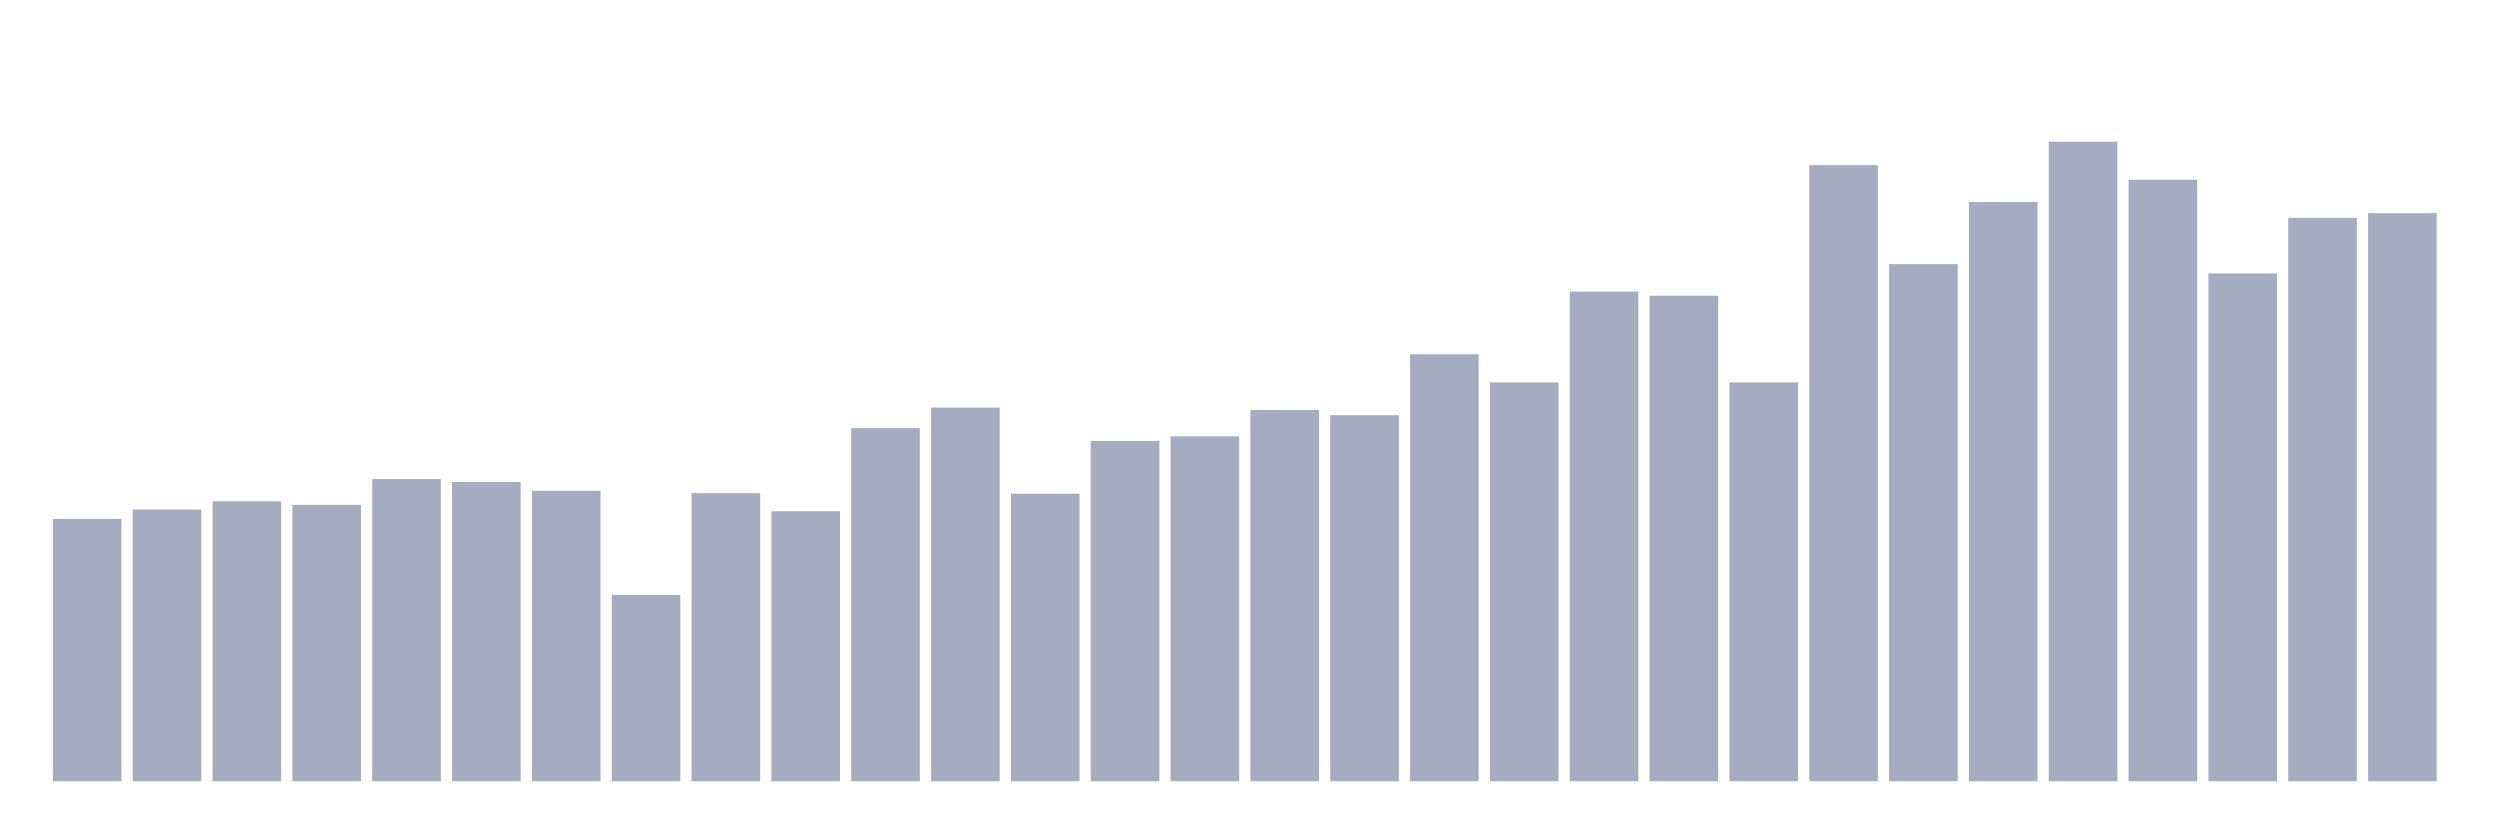
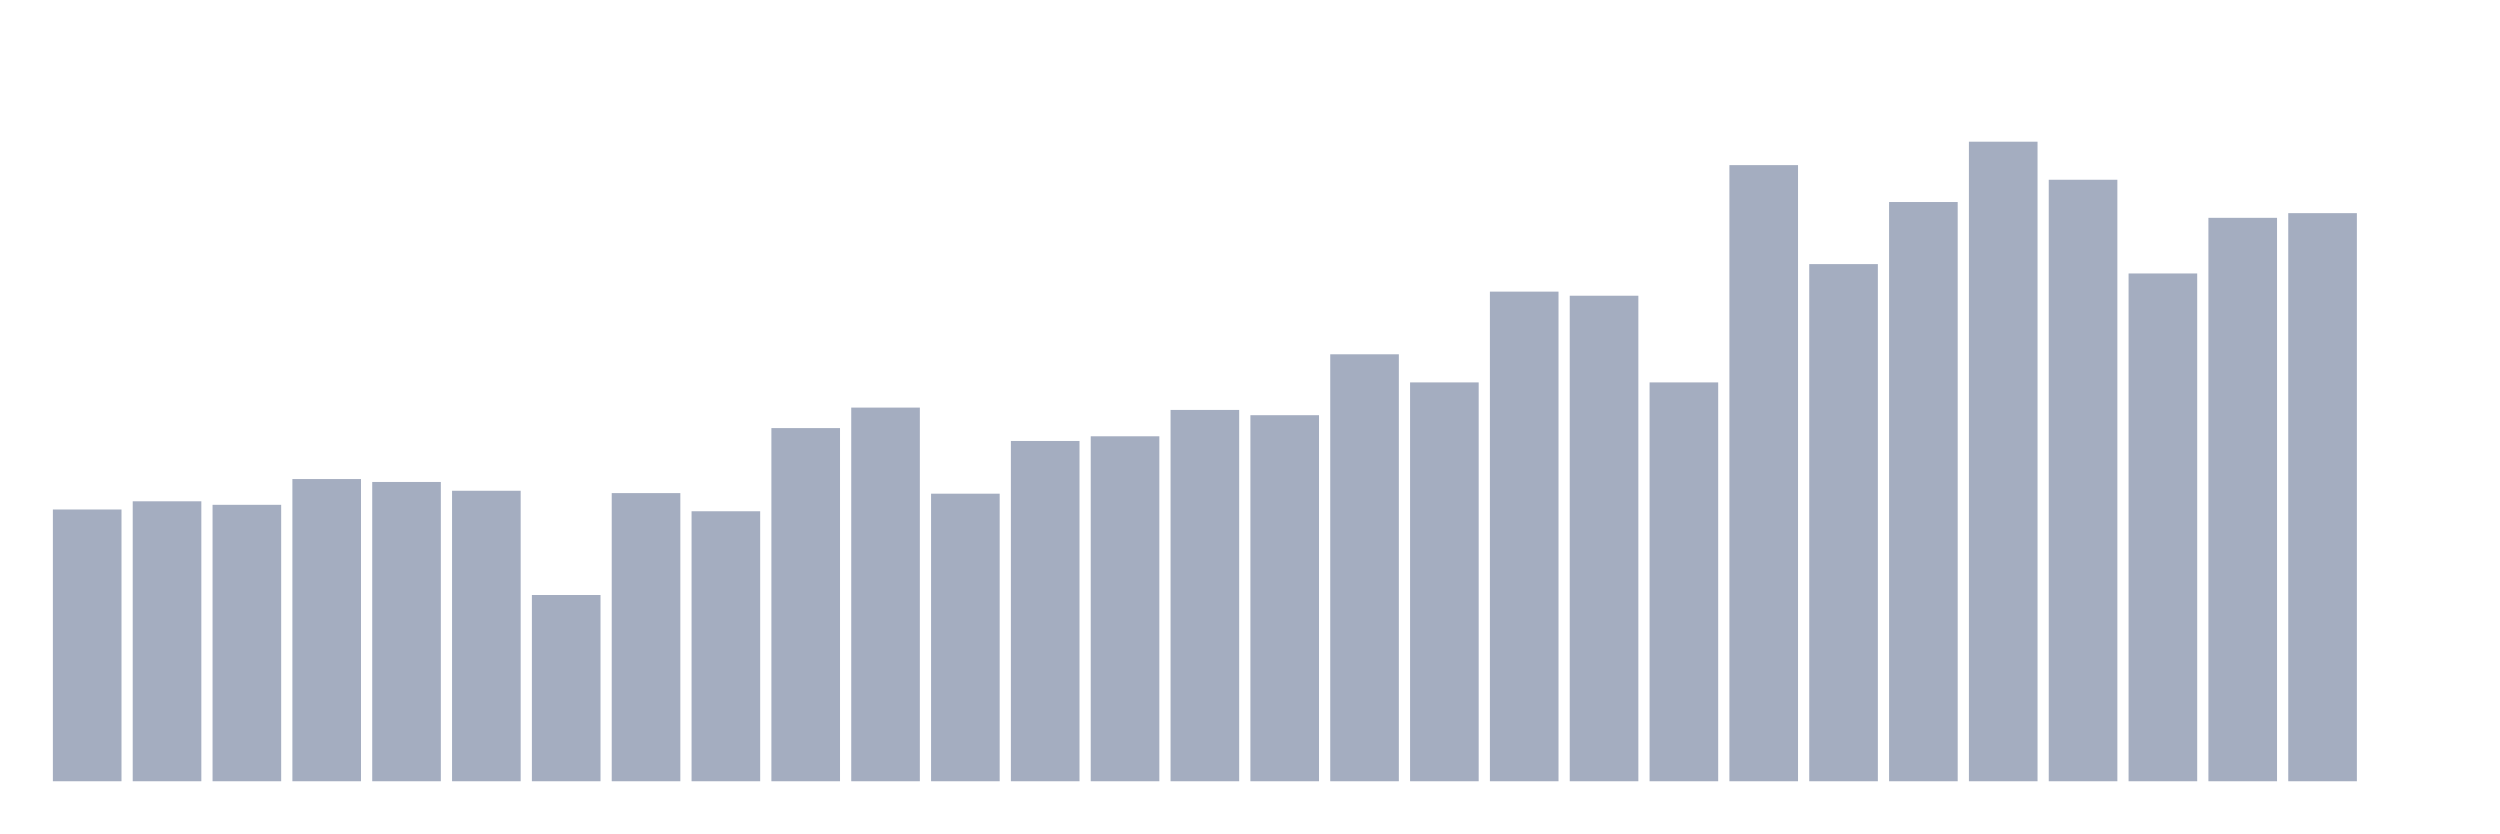
<svg xmlns="http://www.w3.org/2000/svg" viewBox="0 0 480 160">
  <g transform="translate(10,10)">
-     <rect class="bar" x="0.153" width="13.175" y="89.622" height="50.378" fill="rgb(164,173,192)" />
-     <rect class="bar" x="15.482" width="13.175" y="87.823" height="52.177" fill="rgb(164,173,192)" />
-     <rect class="bar" x="30.81" width="13.175" y="86.249" height="53.751" fill="rgb(164,173,192)" />
-     <rect class="bar" x="46.138" width="13.175" y="86.924" height="53.076" fill="rgb(164,173,192)" />
-     <rect class="bar" x="61.466" width="13.175" y="81.976" height="58.024" fill="rgb(164,173,192)" />
-     <rect class="bar" x="76.794" width="13.175" y="82.538" height="57.462" fill="rgb(164,173,192)" />
-     <rect class="bar" x="92.123" width="13.175" y="84.225" height="55.775" fill="rgb(164,173,192)" />
-     <rect class="bar" x="107.451" width="13.175" y="104.241" height="35.759" fill="rgb(164,173,192)" />
-     <rect class="bar" x="122.779" width="13.175" y="84.675" height="55.325" fill="rgb(164,173,192)" />
-     <rect class="bar" x="138.107" width="13.175" y="88.161" height="51.839" fill="rgb(164,173,192)" />
-     <rect class="bar" x="153.436" width="13.175" y="72.193" height="67.807" fill="rgb(164,173,192)" />
-     <rect class="bar" x="168.764" width="13.175" y="68.257" height="71.743" fill="rgb(164,173,192)" />
-     <rect class="bar" x="184.092" width="13.175" y="84.787" height="55.213" fill="rgb(164,173,192)" />
-     <rect class="bar" x="199.42" width="13.175" y="74.667" height="65.333" fill="rgb(164,173,192)" />
-     <rect class="bar" x="214.748" width="13.175" y="73.767" height="66.233" fill="rgb(164,173,192)" />
-     <rect class="bar" x="230.077" width="13.175" y="68.707" height="71.293" fill="rgb(164,173,192)" />
-     <rect class="bar" x="245.405" width="13.175" y="69.719" height="70.281" fill="rgb(164,173,192)" />
-     <rect class="bar" x="260.733" width="13.175" y="58.024" height="81.976" fill="rgb(164,173,192)" />
-     <rect class="bar" x="276.061" width="13.175" y="63.422" height="76.578" fill="rgb(164,173,192)" />
-     <rect class="bar" x="291.39" width="13.175" y="45.992" height="94.008" fill="rgb(164,173,192)" />
-     <rect class="bar" x="306.718" width="13.175" y="46.779" height="93.221" fill="rgb(164,173,192)" />
-     <rect class="bar" x="322.046" width="13.175" y="63.422" height="76.578" fill="rgb(164,173,192)" />
-     <rect class="bar" x="337.374" width="13.175" y="21.703" height="118.297" fill="rgb(164,173,192)" />
-     <rect class="bar" x="352.702" width="13.175" y="40.707" height="99.293" fill="rgb(164,173,192)" />
-     <rect class="bar" x="368.031" width="13.175" y="28.787" height="111.213" fill="rgb(164,173,192)" />
-     <rect class="bar" x="383.359" width="13.175" y="17.205" height="122.795" fill="rgb(164,173,192)" />
-     <rect class="bar" x="398.687" width="13.175" y="24.514" height="115.486" fill="rgb(164,173,192)" />
-     <rect class="bar" x="414.015" width="13.175" y="42.506" height="97.494" fill="rgb(164,173,192)" />
-     <rect class="bar" x="429.344" width="13.175" y="31.823" height="108.177" fill="rgb(164,173,192)" />
-     <rect class="bar" x="444.672" width="13.175" y="30.924" height="109.076" fill="rgb(164,173,192)" />
+     <rect class="bar" x="0.153" width="13.175" y="87.823" height="52.177" fill="rgb(164,173,192)" />
+     <rect class="bar" x="15.482" width="13.175" y="86.249" height="53.751" fill="rgb(164,173,192)" />
+     <rect class="bar" x="30.81" width="13.175" y="86.924" height="53.076" fill="rgb(164,173,192)" />
+     <rect class="bar" x="46.138" width="13.175" y="81.976" height="58.024" fill="rgb(164,173,192)" />
+     <rect class="bar" x="61.466" width="13.175" y="82.538" height="57.462" fill="rgb(164,173,192)" />
+     <rect class="bar" x="76.794" width="13.175" y="84.225" height="55.775" fill="rgb(164,173,192)" />
+     <rect class="bar" x="92.123" width="13.175" y="104.241" height="35.759" fill="rgb(164,173,192)" />
+     <rect class="bar" x="107.451" width="13.175" y="84.675" height="55.325" fill="rgb(164,173,192)" />
+     <rect class="bar" x="122.779" width="13.175" y="88.161" height="51.839" fill="rgb(164,173,192)" />
+     <rect class="bar" x="138.107" width="13.175" y="72.193" height="67.807" fill="rgb(164,173,192)" />
+     <rect class="bar" x="153.436" width="13.175" y="68.257" height="71.743" fill="rgb(164,173,192)" />
+     <rect class="bar" x="168.764" width="13.175" y="84.787" height="55.213" fill="rgb(164,173,192)" />
+     <rect class="bar" x="184.092" width="13.175" y="74.667" height="65.333" fill="rgb(164,173,192)" />
+     <rect class="bar" x="199.42" width="13.175" y="73.767" height="66.233" fill="rgb(164,173,192)" />
+     <rect class="bar" x="214.748" width="13.175" y="68.707" height="71.293" fill="rgb(164,173,192)" />
+     <rect class="bar" x="230.077" width="13.175" y="69.719" height="70.281" fill="rgb(164,173,192)" />
+     <rect class="bar" x="245.405" width="13.175" y="58.024" height="81.976" fill="rgb(164,173,192)" />
+     <rect class="bar" x="260.733" width="13.175" y="63.422" height="76.578" fill="rgb(164,173,192)" />
+     <rect class="bar" x="276.061" width="13.175" y="45.992" height="94.008" fill="rgb(164,173,192)" />
+     <rect class="bar" x="291.39" width="13.175" y="46.779" height="93.221" fill="rgb(164,173,192)" />
+     <rect class="bar" x="306.718" width="13.175" y="63.422" height="76.578" fill="rgb(164,173,192)" />
+     <rect class="bar" x="322.046" width="13.175" y="21.703" height="118.297" fill="rgb(164,173,192)" />
+     <rect class="bar" x="337.374" width="13.175" y="40.707" height="99.293" fill="rgb(164,173,192)" />
+     <rect class="bar" x="352.702" width="13.175" y="28.787" height="111.213" fill="rgb(164,173,192)" />
+     <rect class="bar" x="368.031" width="13.175" y="17.205" height="122.795" fill="rgb(164,173,192)" />
+     <rect class="bar" x="383.359" width="13.175" y="24.514" height="115.486" fill="rgb(164,173,192)" />
+     <rect class="bar" x="398.687" width="13.175" y="42.506" height="97.494" fill="rgb(164,173,192)" />
+     <rect class="bar" x="414.015" width="13.175" y="31.823" height="108.177" fill="rgb(164,173,192)" />
+     <rect class="bar" x="429.344" width="13.175" y="30.924" height="109.076" fill="rgb(164,173,192)" />
+     <rect class="bar" x="444.672" width="13.175" y="140" height="0" fill="rgb(164,173,192)" />
  </g>
</svg>
